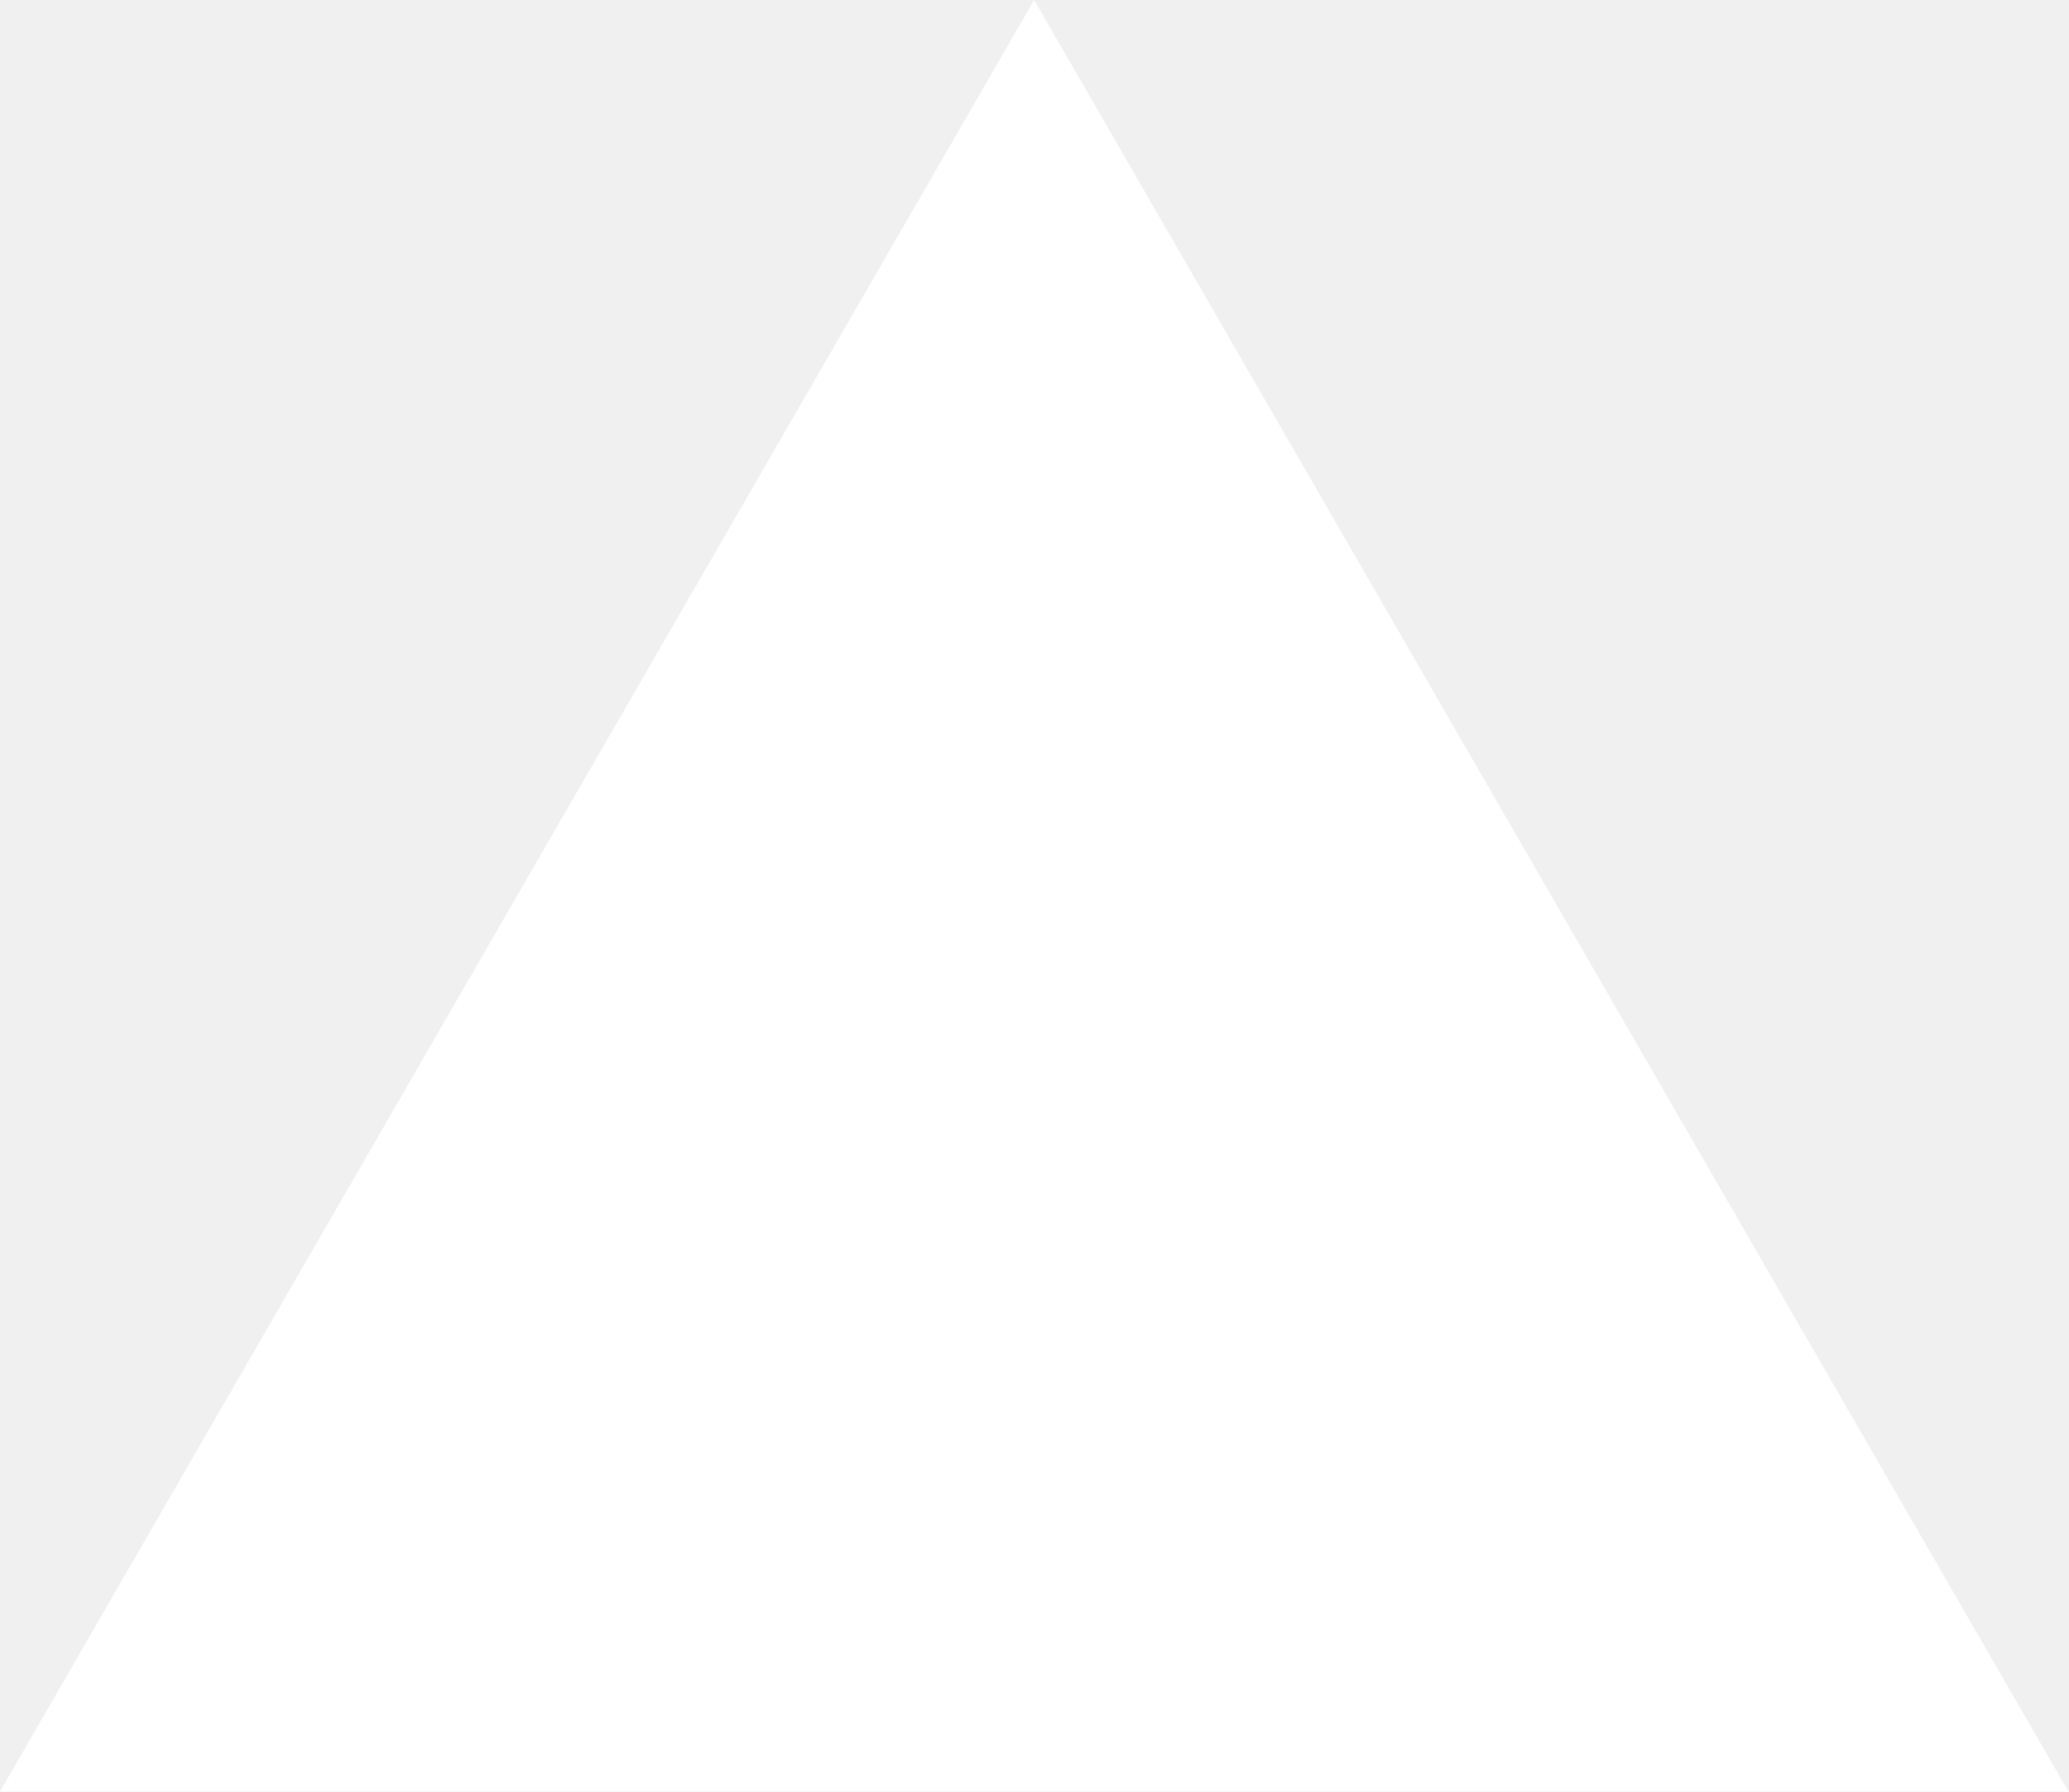
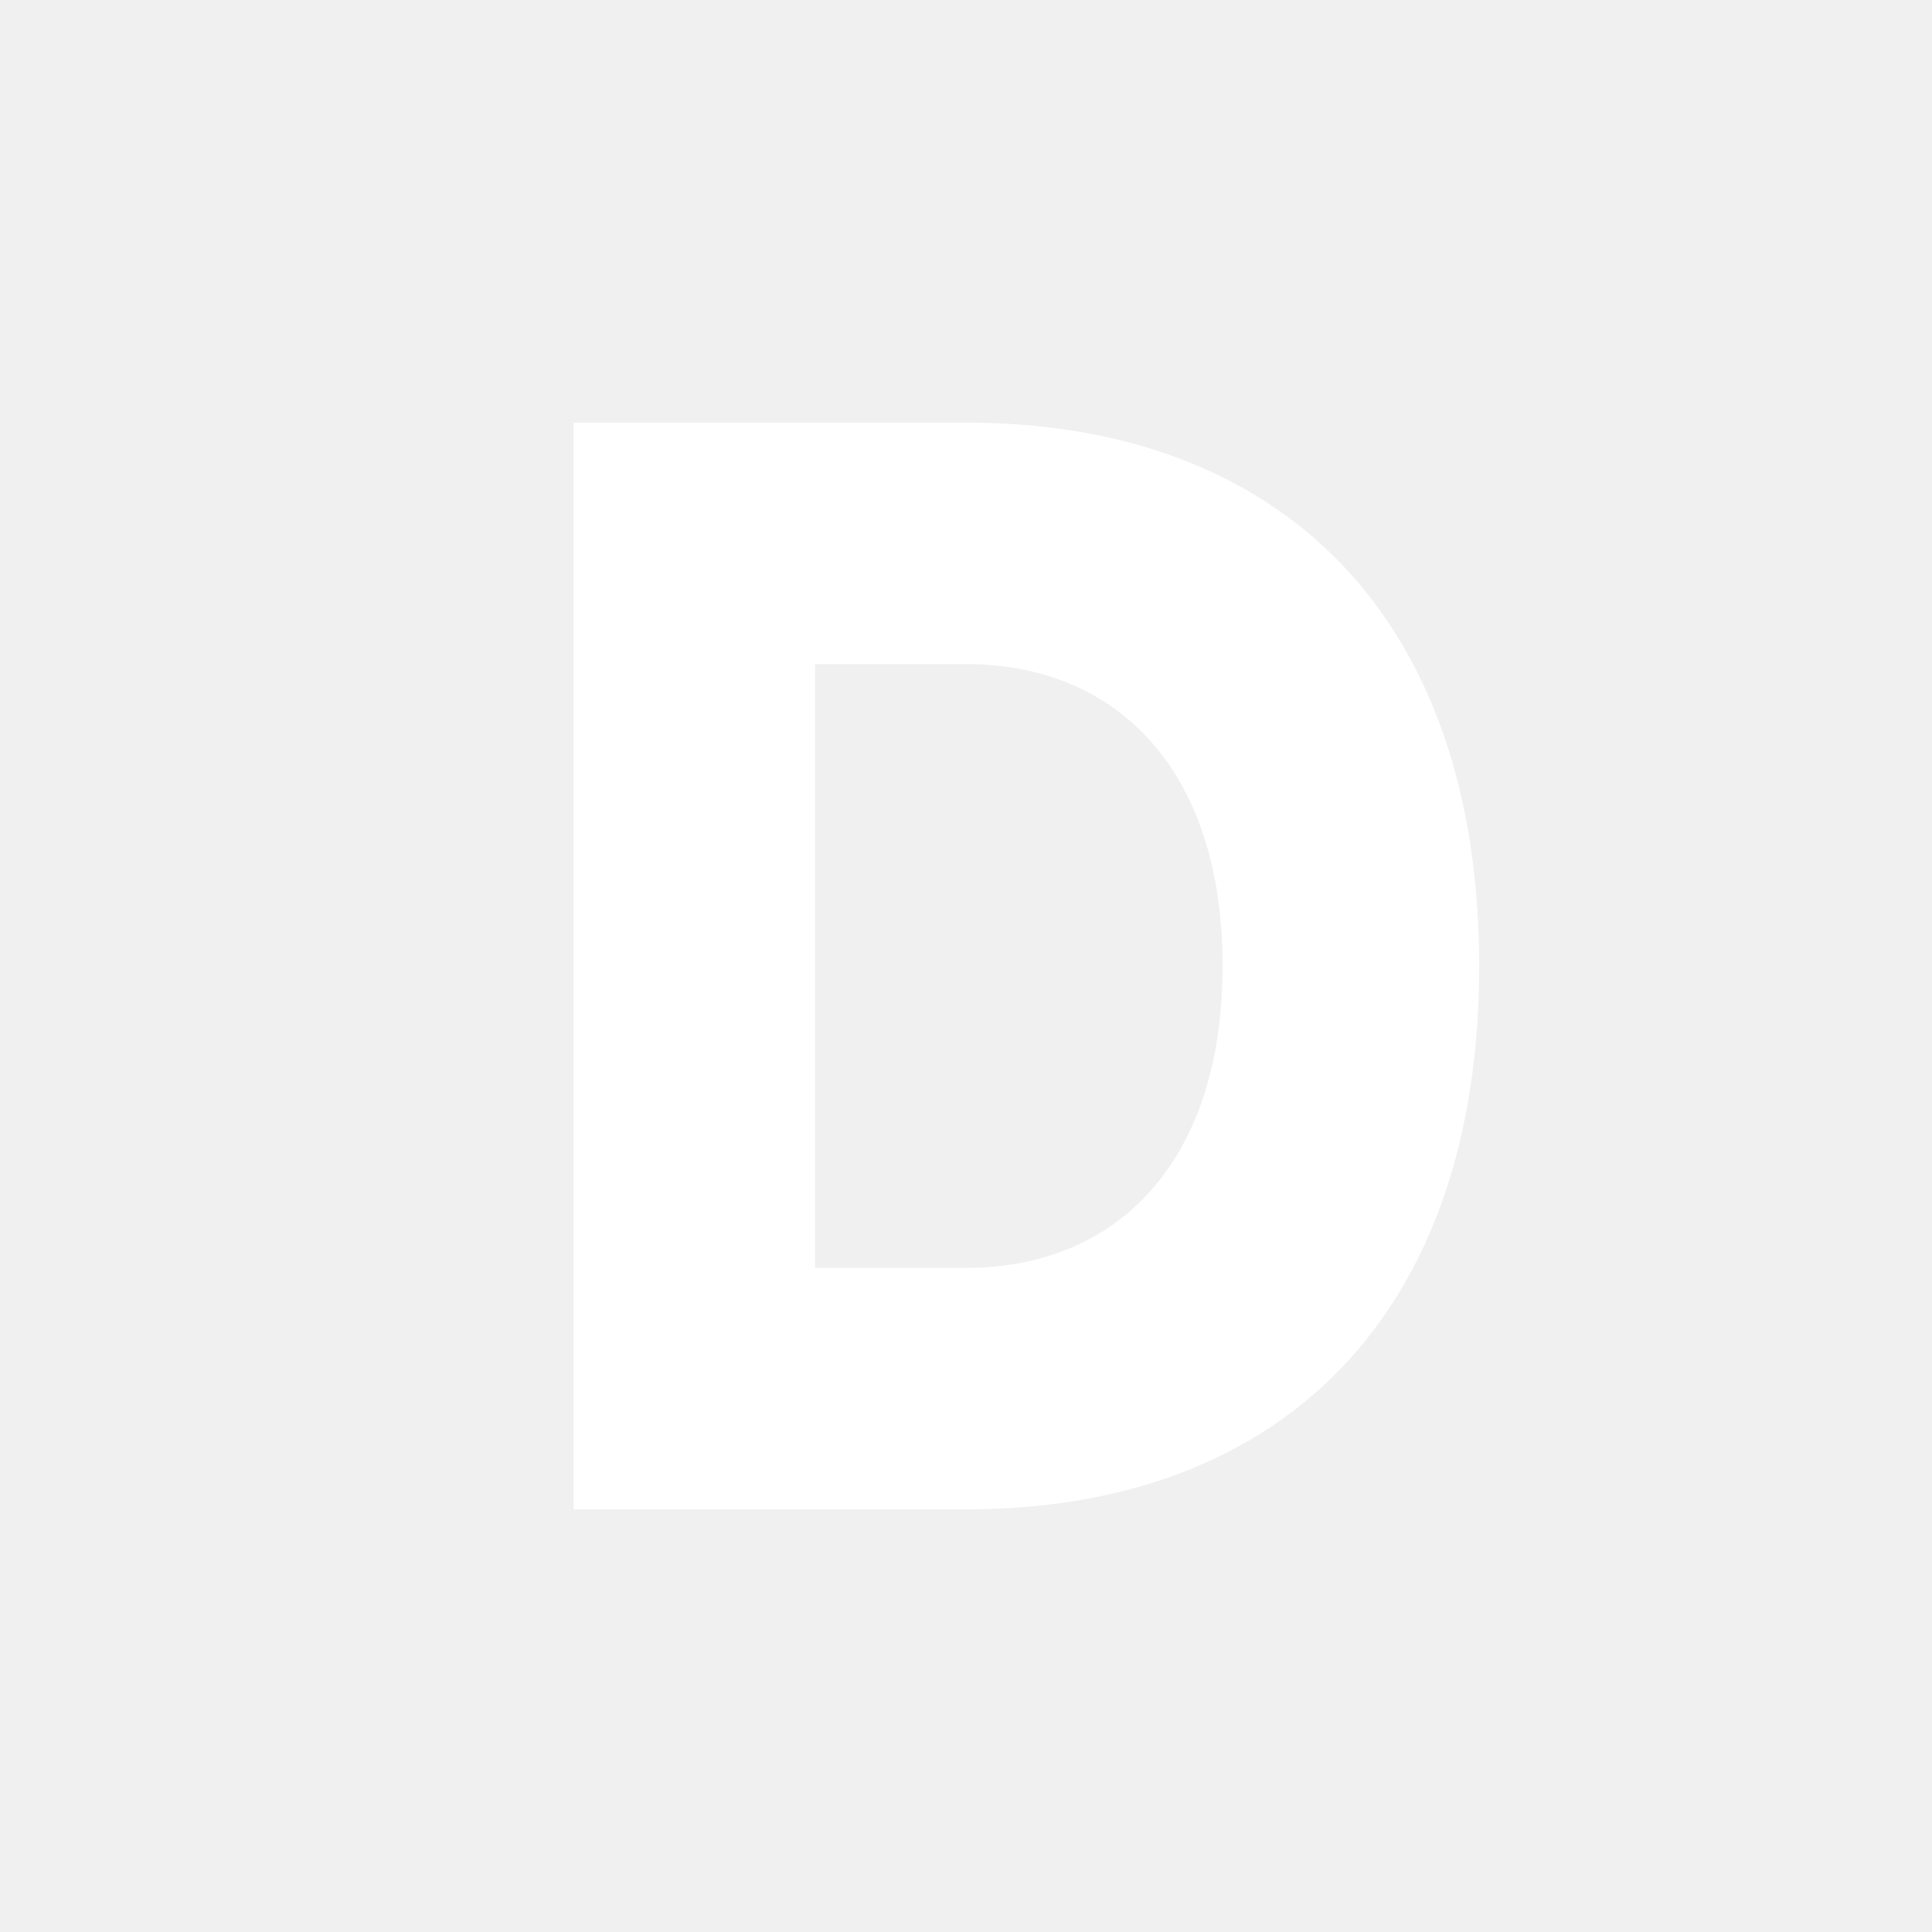
- <svg xmlns="http://www.w3.org/2000/svg" fill="none" viewBox="0 0 1155 1000">
-   <path d="m577.3 0 577.4 1000H0z" fill="#fff" />
+ <svg xmlns="http://www.w3.org/2000/svg" width="128" height="128" viewBox="0 0 128 128" fill="none">
+   <path d="M38 28H64C85 28 98 41 98 64C98 87 85 100 64 100H38V28ZM54 44V84H64C74 84 81 77 81 64C81 51 74 44 64 44H54Z" fill="white" />
</svg>
